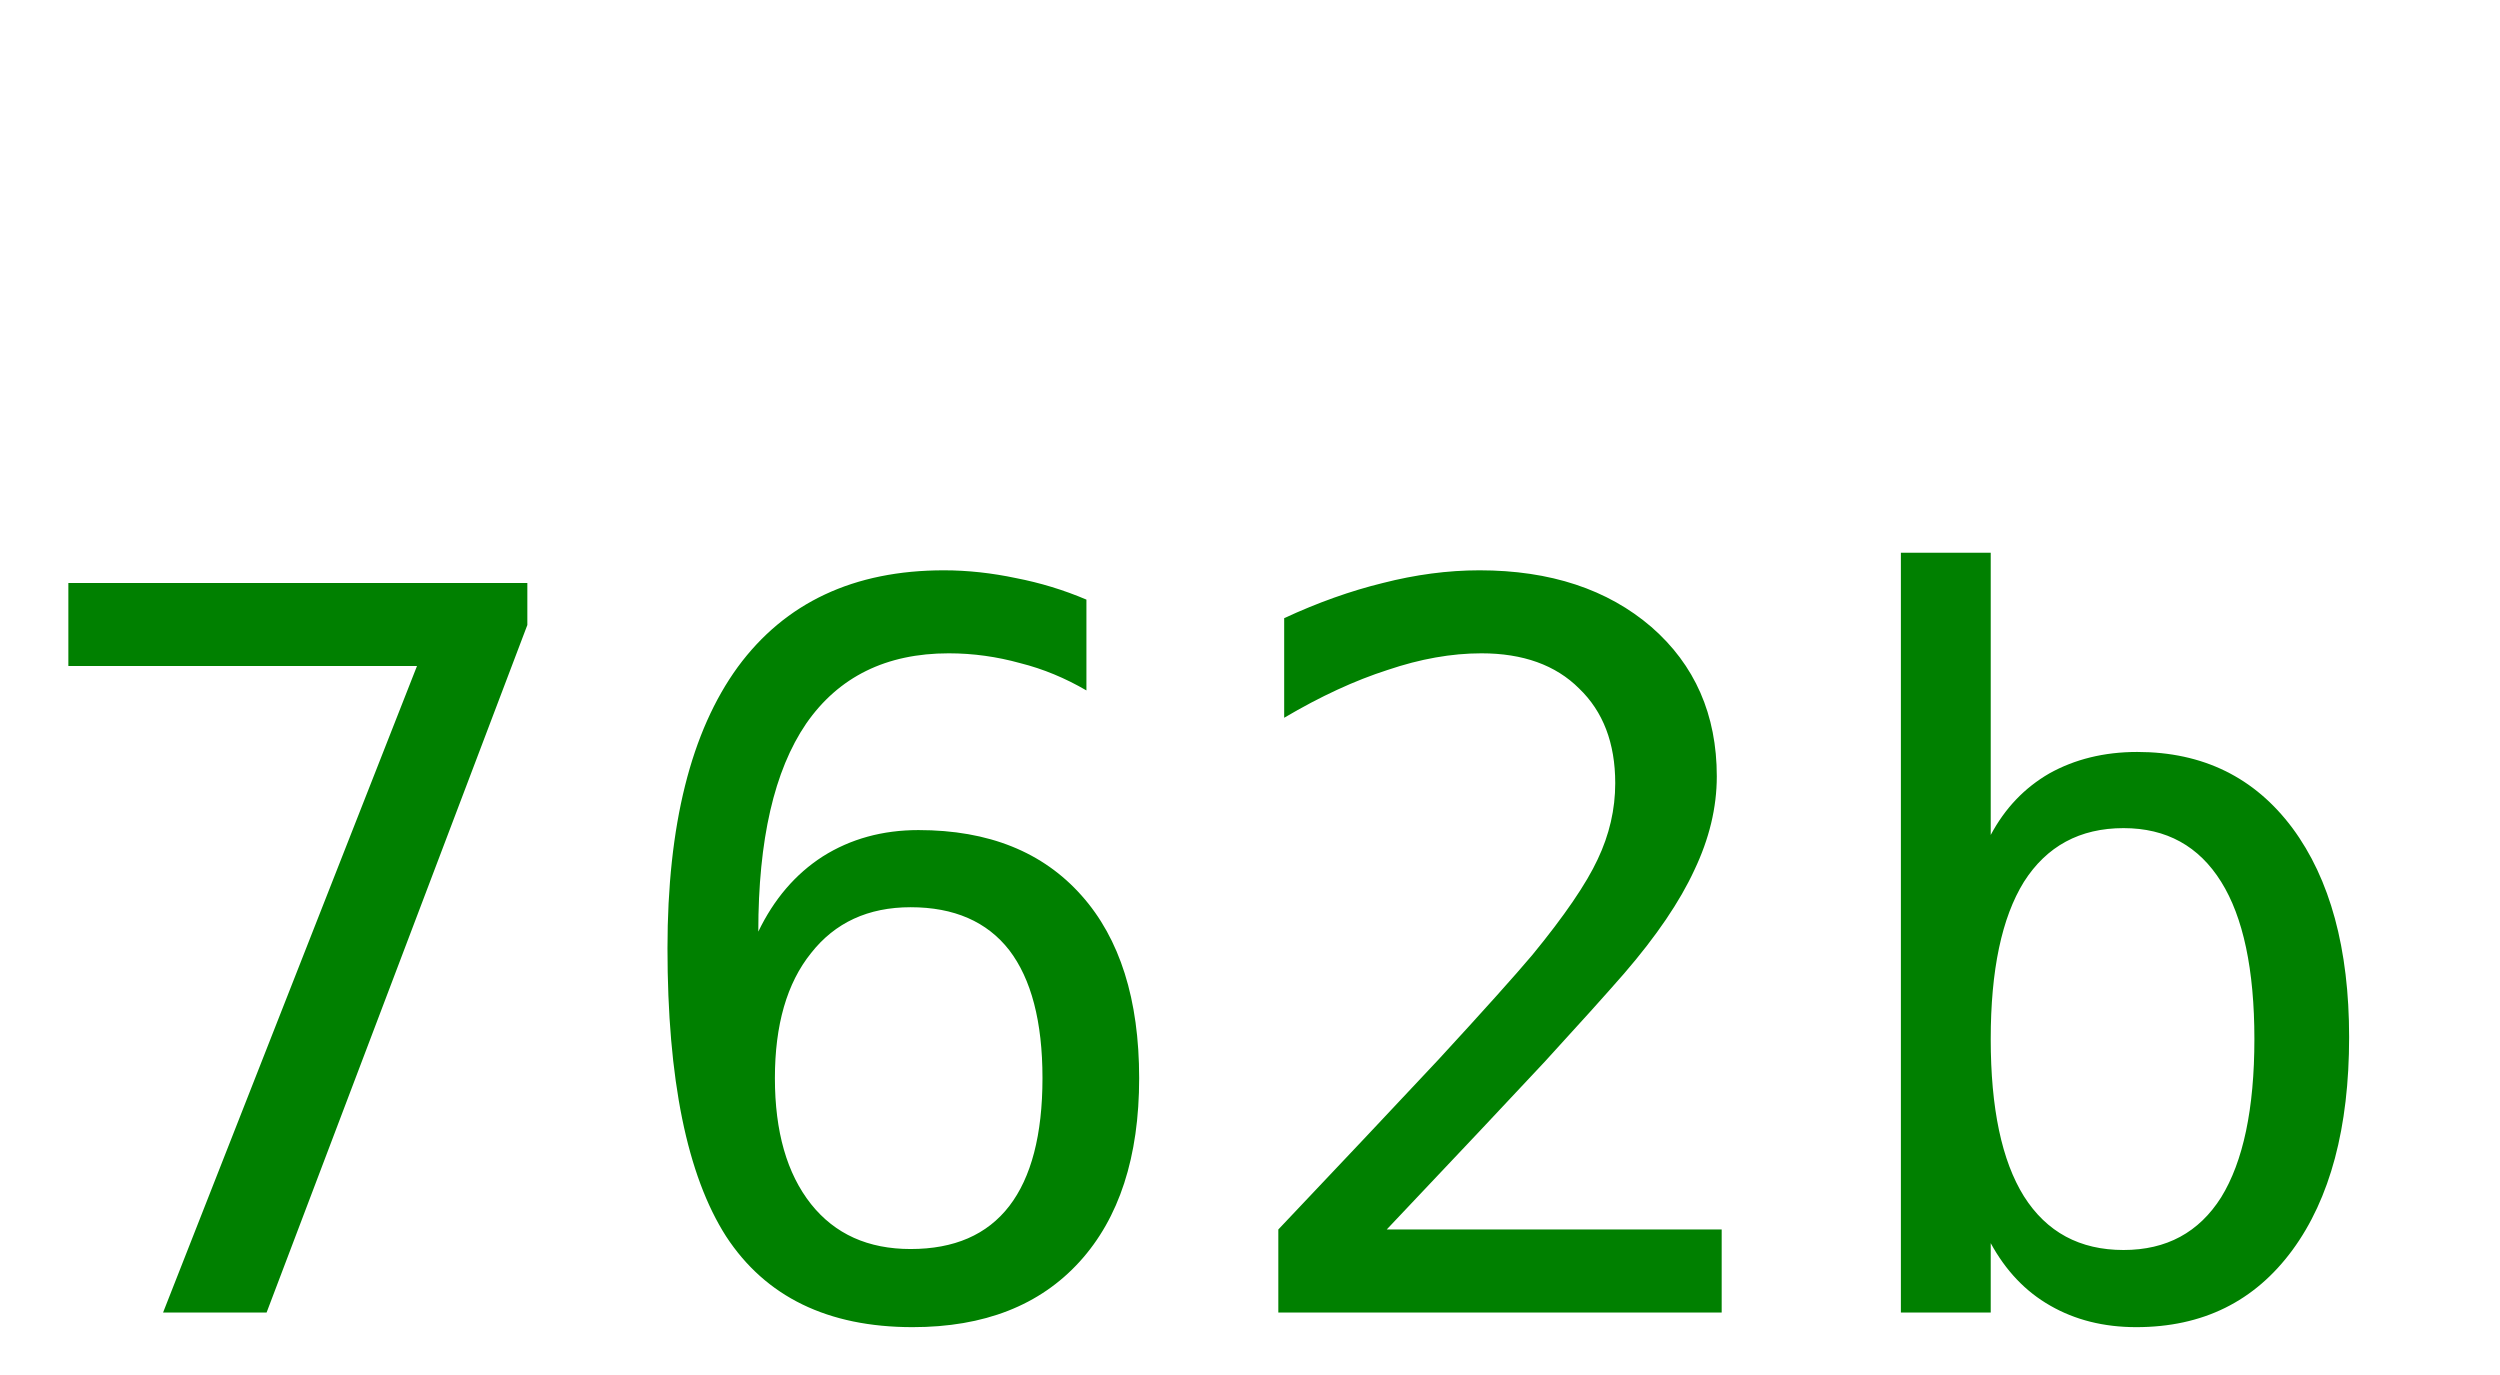
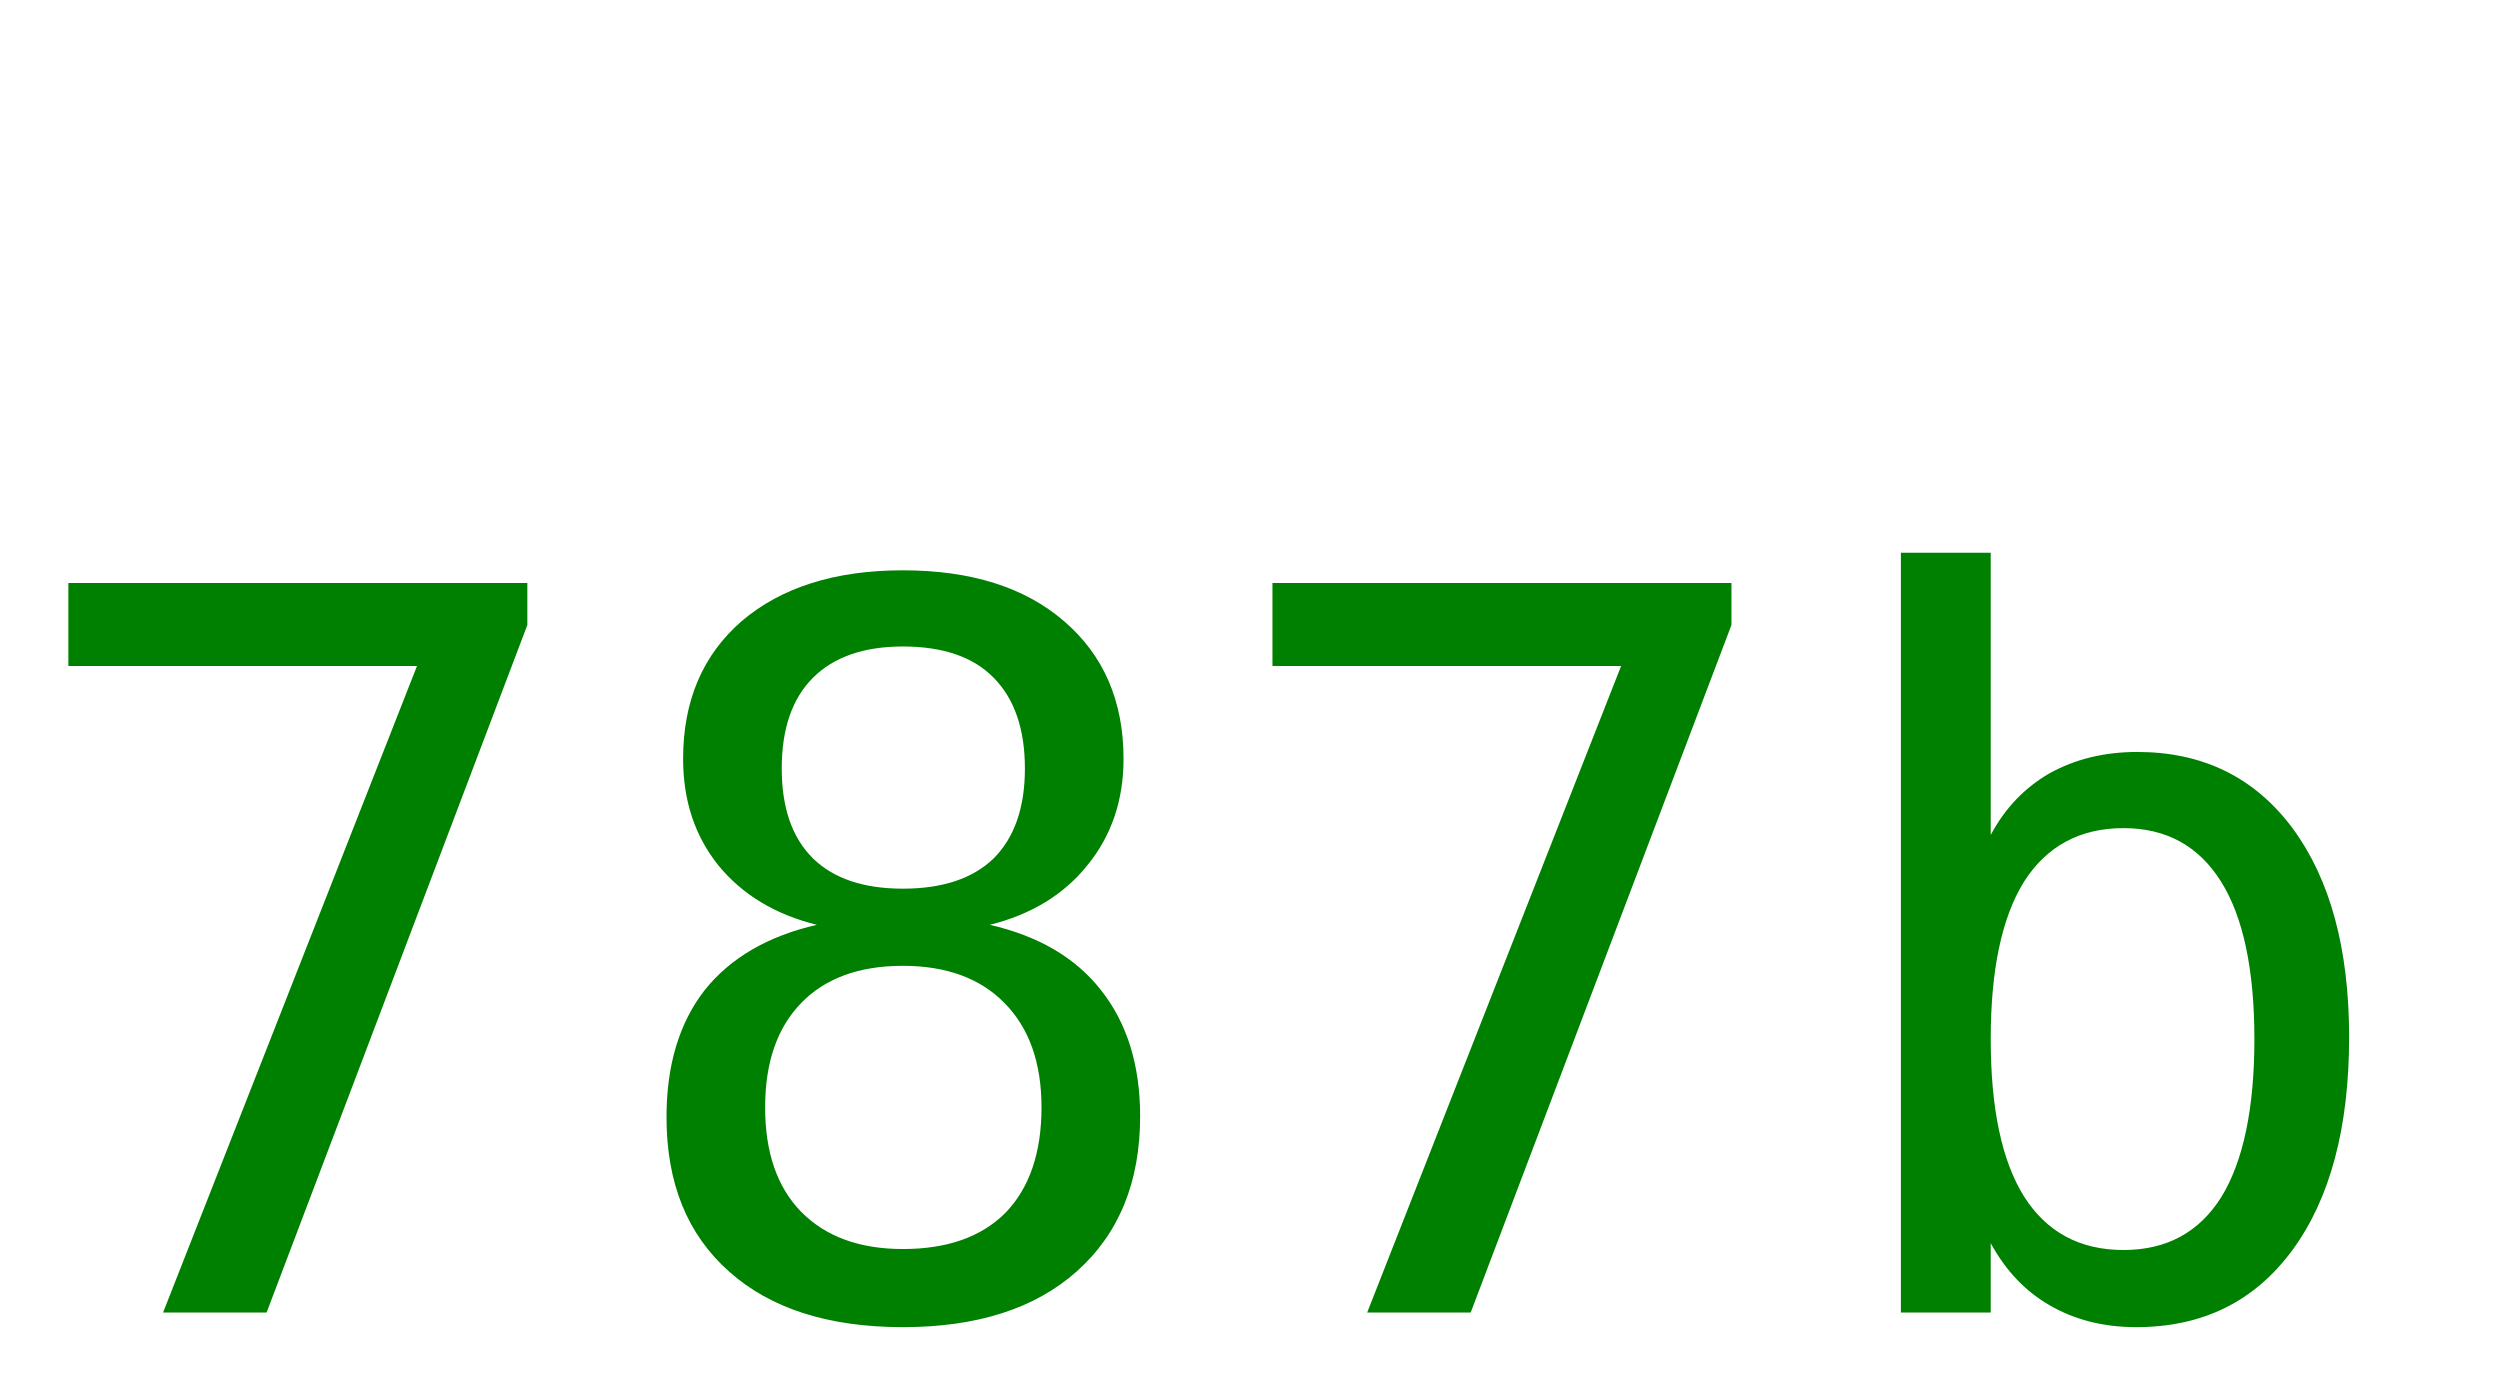
<svg xmlns="http://www.w3.org/2000/svg" width="40" height="22">
-   <text y="21" font-size="16px" font-family="monospace" fill="green">762b</text>
+   <text y="21" font-size="16px" font-family="monospace" fill="green">787b</text>
</svg>
